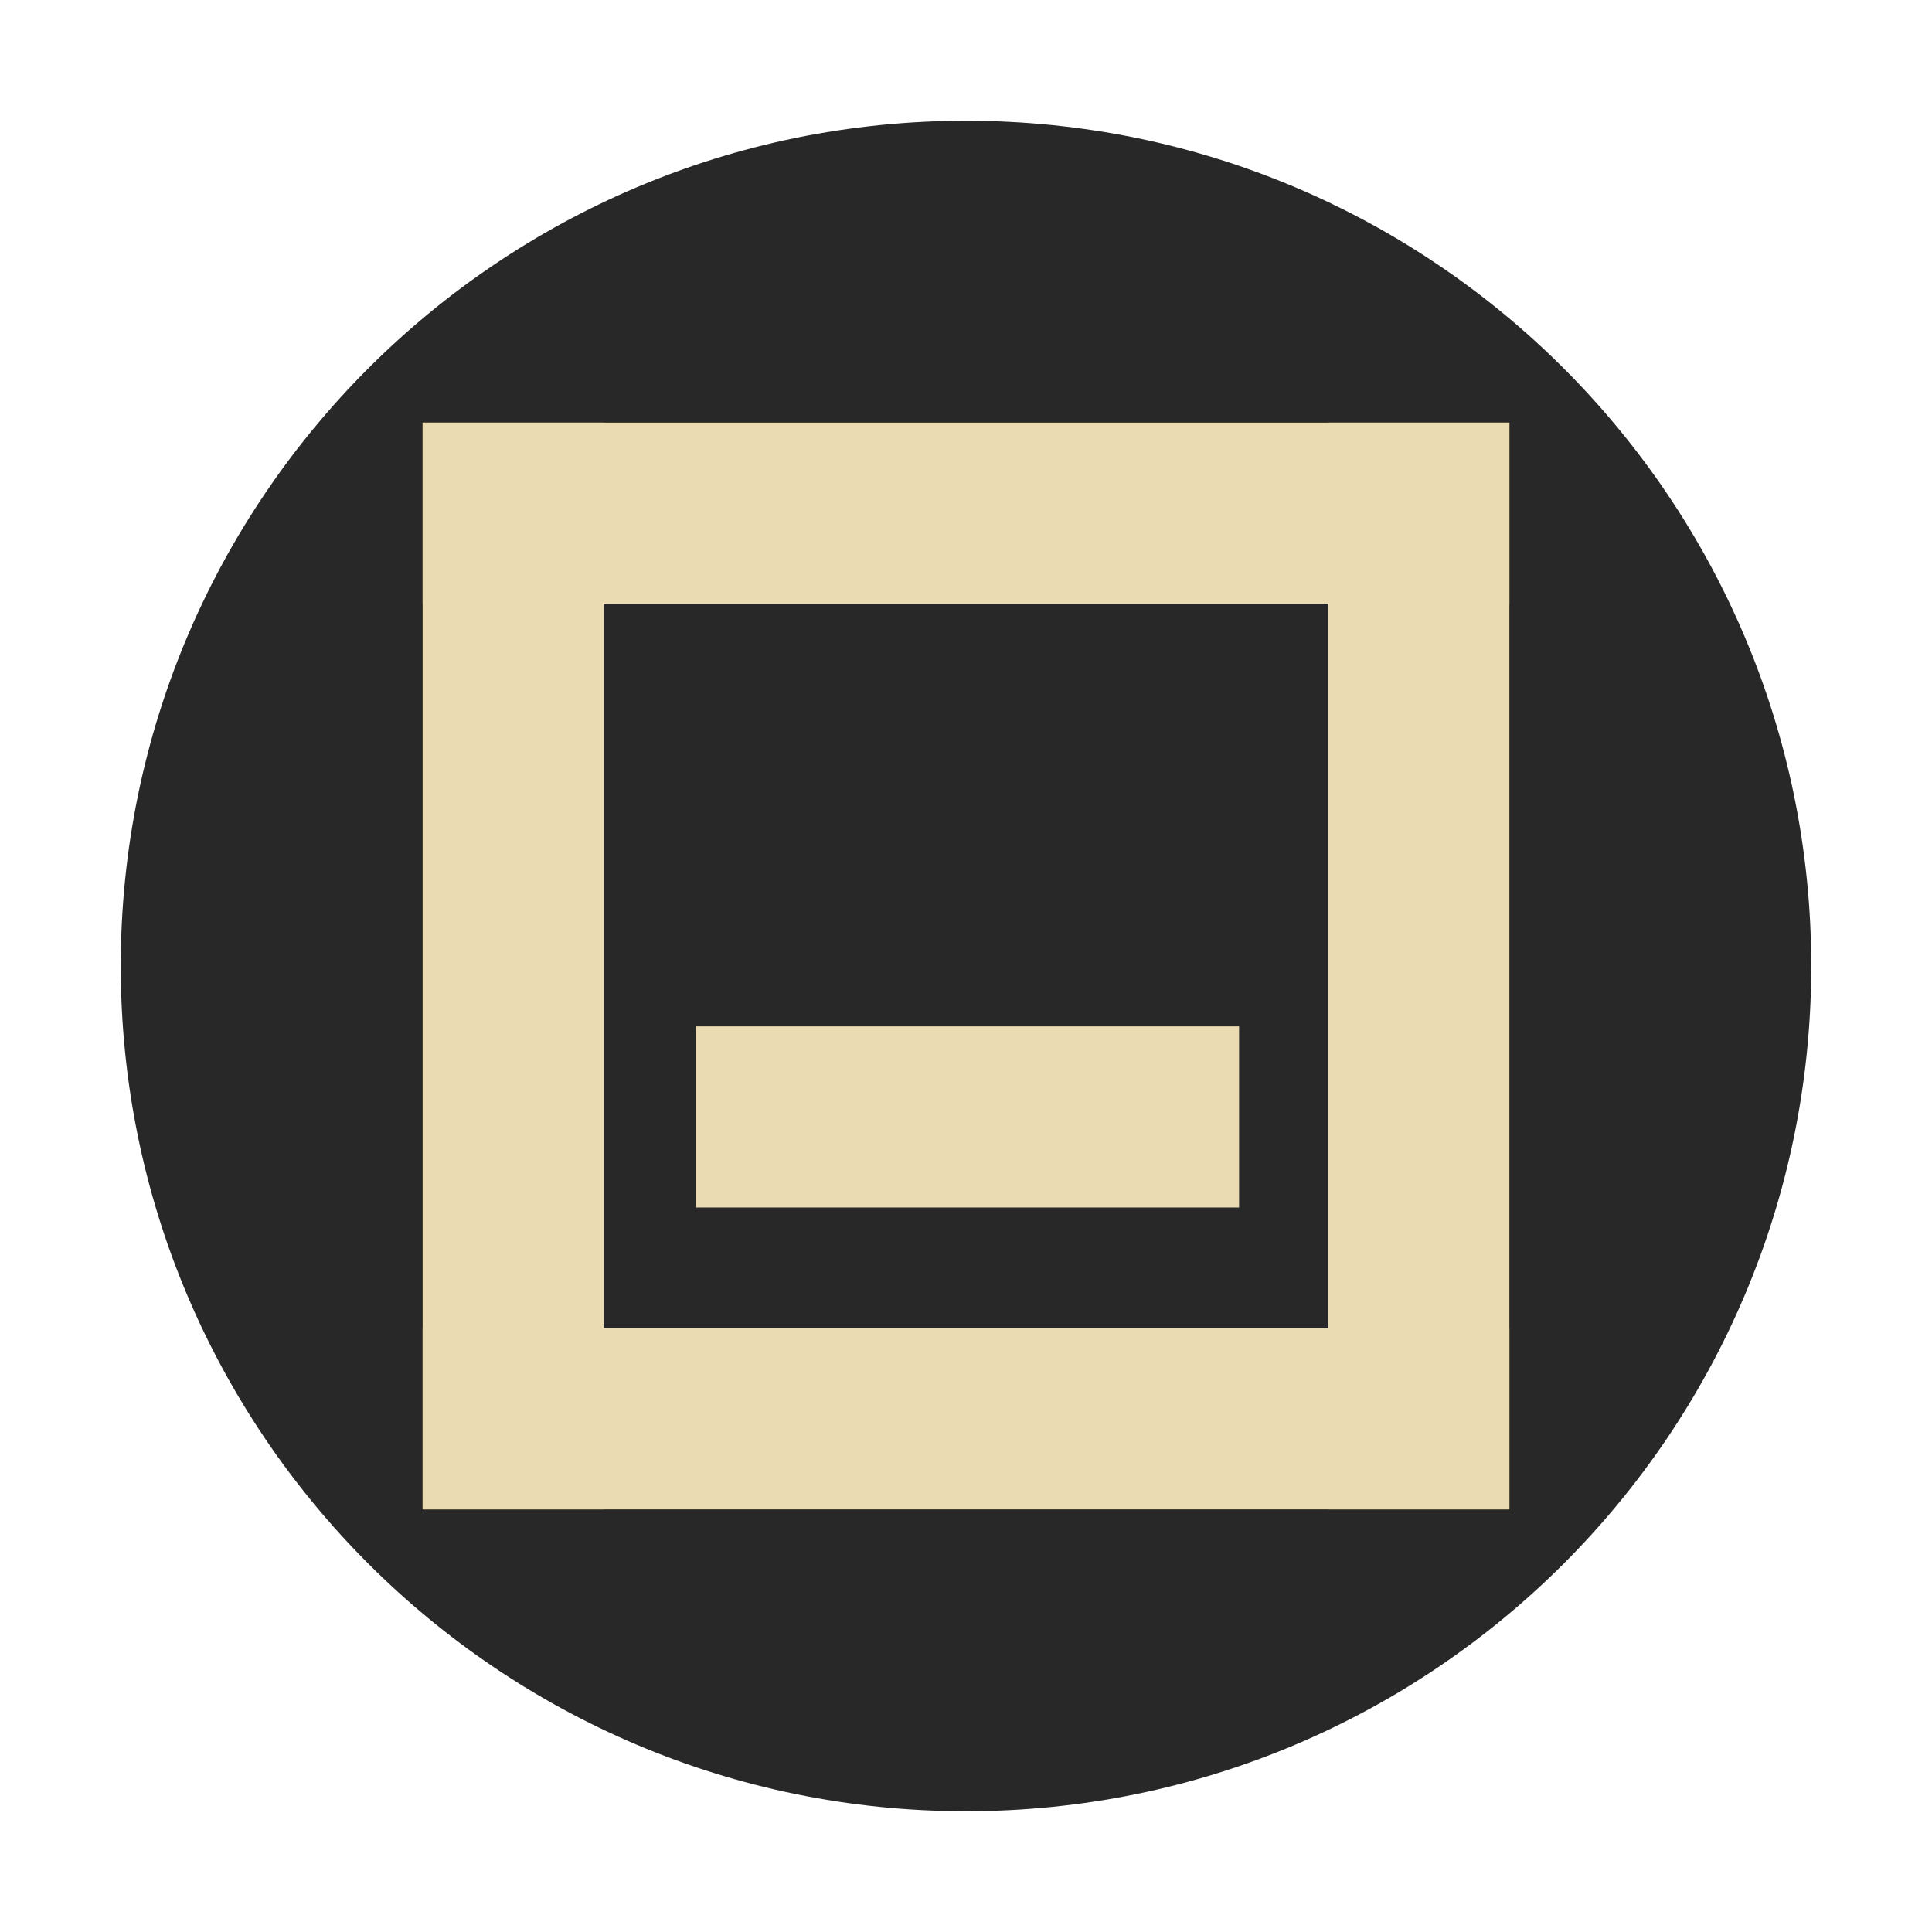
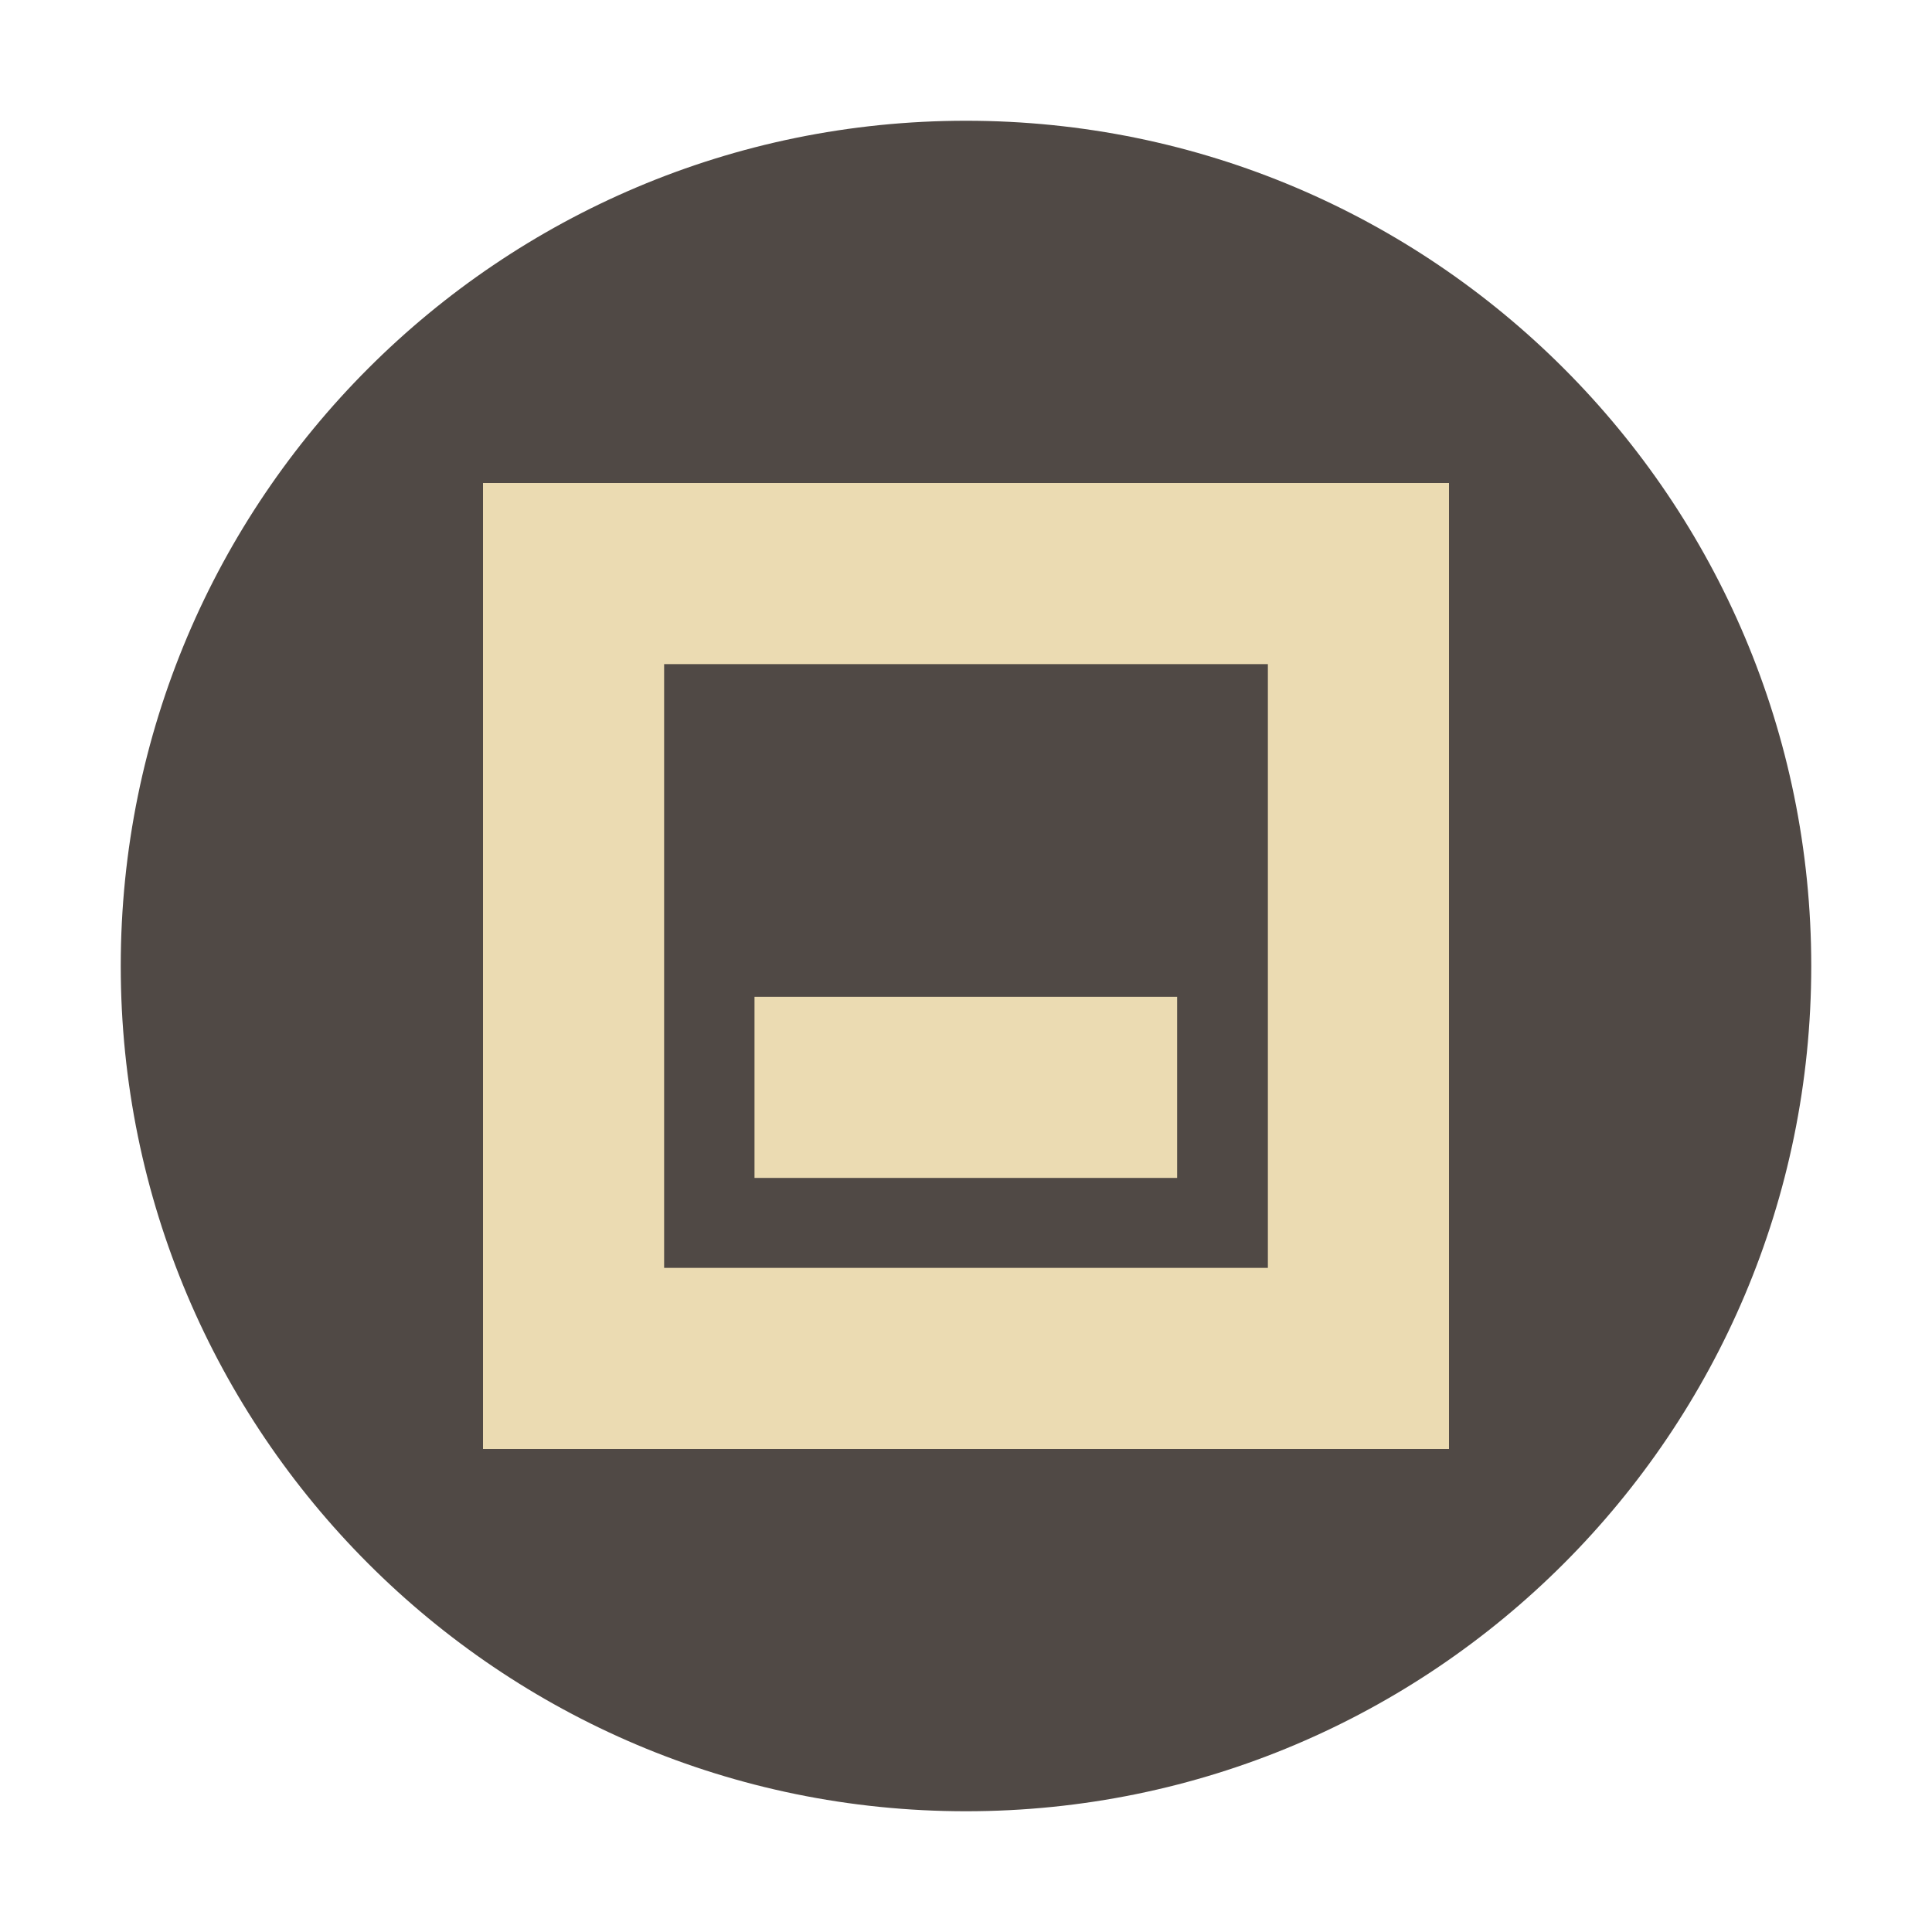
- <svg xmlns="http://www.w3.org/2000/svg" id="svg38" width="32" height="32" version="1">
-   <circle id="circle30" cx="16" cy="16" r="14" fill="#282828" />
-   <g fill="#ebdbb2">
-     <path id="path4" d="m25 7v18h-3v-18z" stroke-width="1.643" />
-     <path id="path4-3" d="m7 7h18v3h-18z" stroke-width="1.643" />
-     <path id="path4-3-3" d="m7 22h18v3h-18z" stroke-width="1.643" />
-     <path id="path4-3-6" d="m11.523 17h9v3h-9z" stroke-width="1.162" />
-     <path id="path6" d="m10 7v18h-3v-18z" stroke-width="1.643" />
-   </g>
+ <svg xmlns="http://www.w3.org/2000/svg" width="32" height="32" version="1.1">
+   <circle cx="16" cy="16" r="14" fill="#504945" />
+   <path d="m8 8v16h16v-16zm3 3h10v10h-10zm1.497 5.51v3h7v-3z" fill="#ebdbb2" />
</svg>
